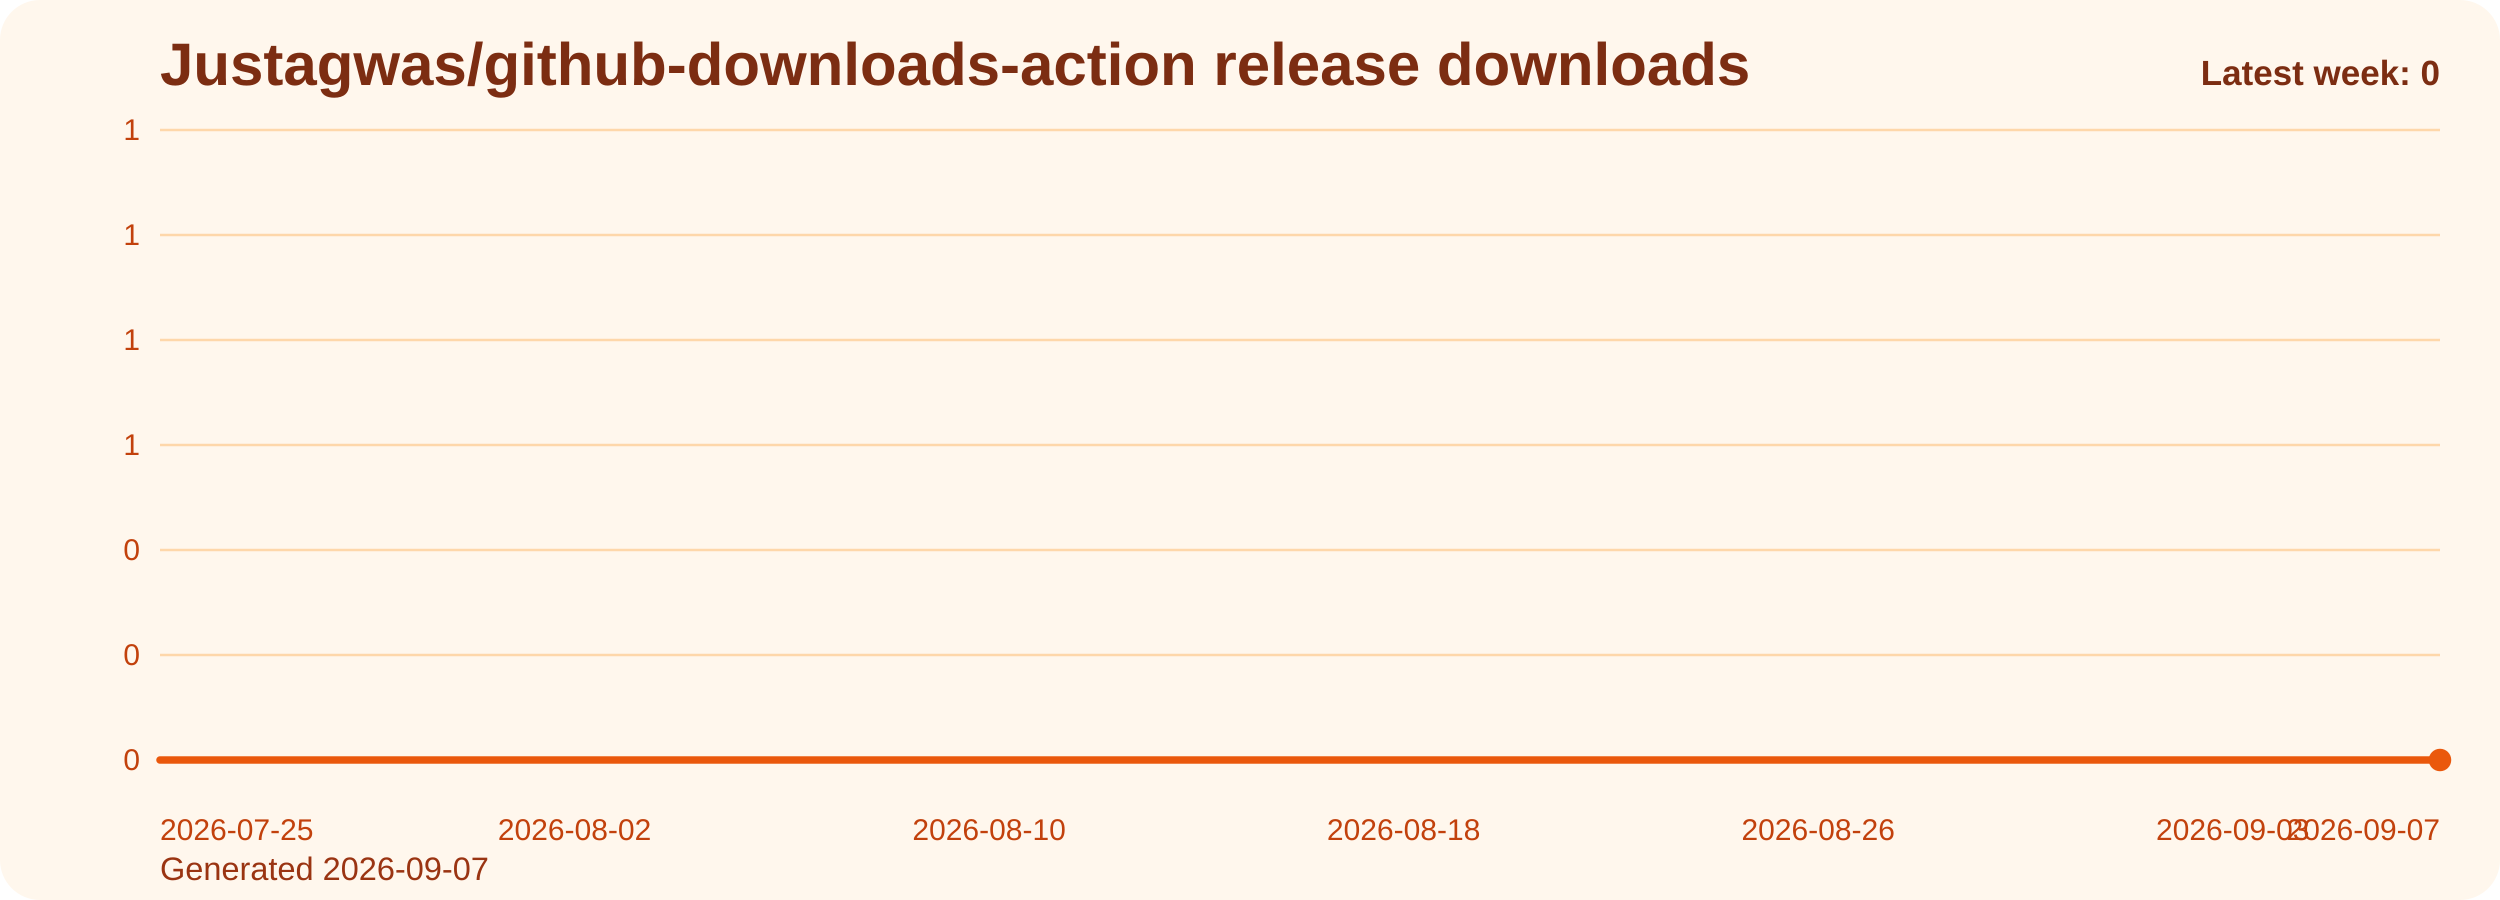
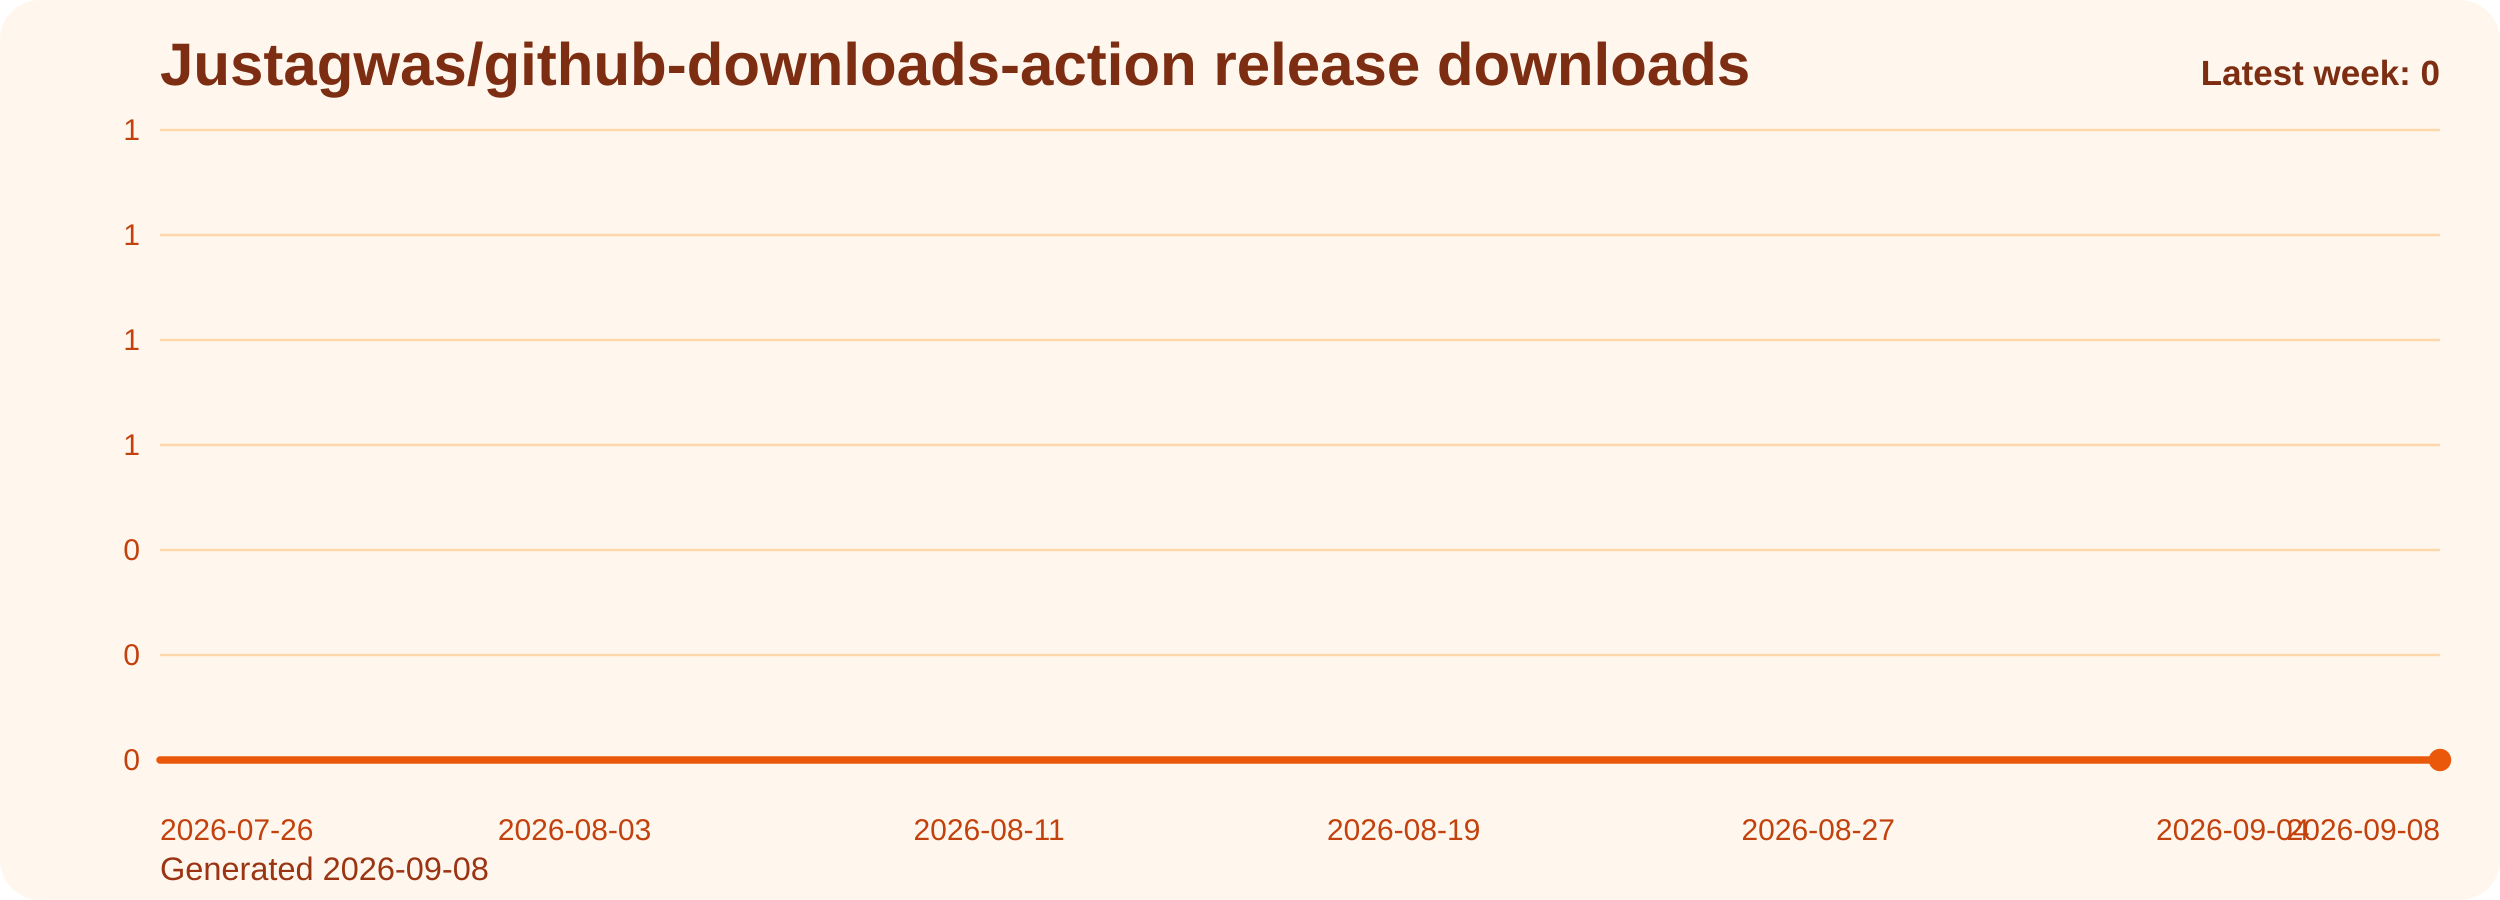
<svg xmlns="http://www.w3.org/2000/svg" viewBox="0 0 1000 360" role="img" aria-label="Justagwas/github-downloads-action release downloads chart">
  <defs>
    <linearGradient id="fill-weekly-orange" x1="0" y1="0" x2="0" y2="1">
      <stop offset="0%" stop-color="#f97316" stop-opacity="0.32" />
      <stop offset="100%" stop-color="#f97316" stop-opacity="0.05" />
    </linearGradient>
    <style>
      .bg { fill: #fff7ed; }
      .title { font: 700 24px Arial, sans-serif; fill: #7c2d12; }
      .sub { font: 400 13px Arial, sans-serif; fill: #9a3412; }
      .grid { stroke: #fed7aa; stroke-width: 1; }
      .axis { font: 400 12px Arial, sans-serif; fill: #c2410c; }
      .line { fill: none; stroke: #ea580c; stroke-width: 3; stroke-linecap: round; stroke-linejoin: round; }
      .dot { fill: #ea580c; }
      .value { font: 600 11px Arial, sans-serif; fill: #9a3412; }
      .latest { font: 700 14px Arial, sans-serif; fill: #7c2d12; }
    </style>
  </defs>
  <rect class="bg" x="0" y="0" width="1000" height="360" rx="16" />
  <text class="title" x="64" y="34">Justagwas/github-downloads-action release downloads</text>
-   <text class="sub" x="64" y="352">Generated 2026-09-07</text>
+   <text class="sub" x="64" y="352">Generated 2026-09-08</text>
  <line x1="64" y1="52.00" x2="976" y2="52.00" class="grid" />
  <text x="56" y="56.00" text-anchor="end" class="axis">1</text>
  <line x1="64" y1="94.00" x2="976" y2="94.00" class="grid" />
  <text x="56" y="98.00" text-anchor="end" class="axis">1</text>
  <line x1="64" y1="136.00" x2="976" y2="136.00" class="grid" />
  <text x="56" y="140.00" text-anchor="end" class="axis">1</text>
  <line x1="64" y1="178.00" x2="976" y2="178.00" class="grid" />
  <text x="56" y="182.00" text-anchor="end" class="axis">1</text>
  <line x1="64" y1="220.00" x2="976" y2="220.00" class="grid" />
  <text x="56" y="224.00" text-anchor="end" class="axis">0</text>
  <line x1="64" y1="262.00" x2="976" y2="262.00" class="grid" />
  <text x="56" y="266.00" text-anchor="end" class="axis">0</text>
  <line x1="64" y1="304.00" x2="976" y2="304.00" class="grid" />
  <text x="56" y="308.00" text-anchor="end" class="axis">0</text>
  <path d="M 64.00 304 L 64.00 304.00 L 84.73 304.00 L 105.45 304.00 L 126.18 304.00 L 146.91 304.00 L 167.64 304.00 L 188.36 304.00 L 209.09 304.00 L 229.82 304.00 L 250.55 304.00 L 271.27 304.00 L 292.00 304.00 L 312.73 304.00 L 333.45 304.00 L 354.18 304.00 L 374.91 304.00 L 395.64 304.00 L 416.36 304.00 L 437.09 304.00 L 457.82 304.00 L 478.55 304.00 L 499.27 304.00 L 520.00 304.00 L 540.73 304.00 L 561.45 304.00 L 582.18 304.00 L 602.91 304.00 L 623.64 304.00 L 644.36 304.00 L 665.09 304.00 L 685.82 304.00 L 706.55 304.00 L 727.27 304.00 L 748.00 304.00 L 768.73 304.00 L 789.45 304.00 L 810.18 304.00 L 830.91 304.00 L 851.64 304.00 L 872.36 304.00 L 893.09 304.00 L 913.82 304.00 L 934.55 304.00 L 955.27 304.00 L 976.00 304.00 L 976.00 304 Z" fill="url(#fill-weekly-orange)" />
  <polyline class="line" points="64.00,304.00 84.73,304.00 105.45,304.00 126.18,304.00 146.91,304.00 167.64,304.00 188.36,304.00 209.09,304.00 229.82,304.00 250.55,304.00 271.27,304.00 292.00,304.00 312.73,304.00 333.45,304.00 354.18,304.00 374.91,304.00 395.64,304.00 416.36,304.00 437.09,304.00 457.82,304.00 478.55,304.00 499.27,304.00 520.00,304.00 540.73,304.00 561.45,304.00 582.18,304.00 602.91,304.00 623.64,304.00 644.36,304.00 665.09,304.00 685.82,304.00 706.55,304.00 727.27,304.00 748.00,304.00 768.73,304.00 789.45,304.00 810.18,304.00 830.91,304.00 851.64,304.00 872.36,304.00 893.09,304.00 913.82,304.00 934.55,304.00 955.27,304.00 976.00,304.00" />
  <circle class="dot" cx="976.00" cy="304.00" r="4.5" />
-   <text class="axis" x="64.00" y="336" text-anchor="start">2026-07-25</text>
-   <text class="axis" x="229.82" y="336" text-anchor="middle">2026-08-02</text>
-   <text class="axis" x="395.64" y="336" text-anchor="middle">2026-08-10</text>
-   <text class="axis" x="561.45" y="336" text-anchor="middle">2026-08-18</text>
-   <text class="axis" x="727.27" y="336" text-anchor="middle">2026-08-26</text>
-   <text class="axis" x="893.09" y="336" text-anchor="middle">2026-09-03</text>
-   <text class="axis" x="976.00" y="336" text-anchor="end">2026-09-07</text>
+   <text class="axis" x="64.00" y="336" text-anchor="start">2026-07-26</text>
+   <text class="axis" x="229.82" y="336" text-anchor="middle">2026-08-03</text>
+   <text class="axis" x="395.64" y="336" text-anchor="middle">2026-08-11</text>
+   <text class="axis" x="561.45" y="336" text-anchor="middle">2026-08-19</text>
+   <text class="axis" x="727.27" y="336" text-anchor="middle">2026-08-27</text>
+   <text class="axis" x="893.09" y="336" text-anchor="middle">2026-09-04</text>
+   <text class="axis" x="976.00" y="336" text-anchor="end">2026-09-08</text>
  <text class="latest" x="976" y="34" text-anchor="end">Latest week: 0</text>
</svg>
